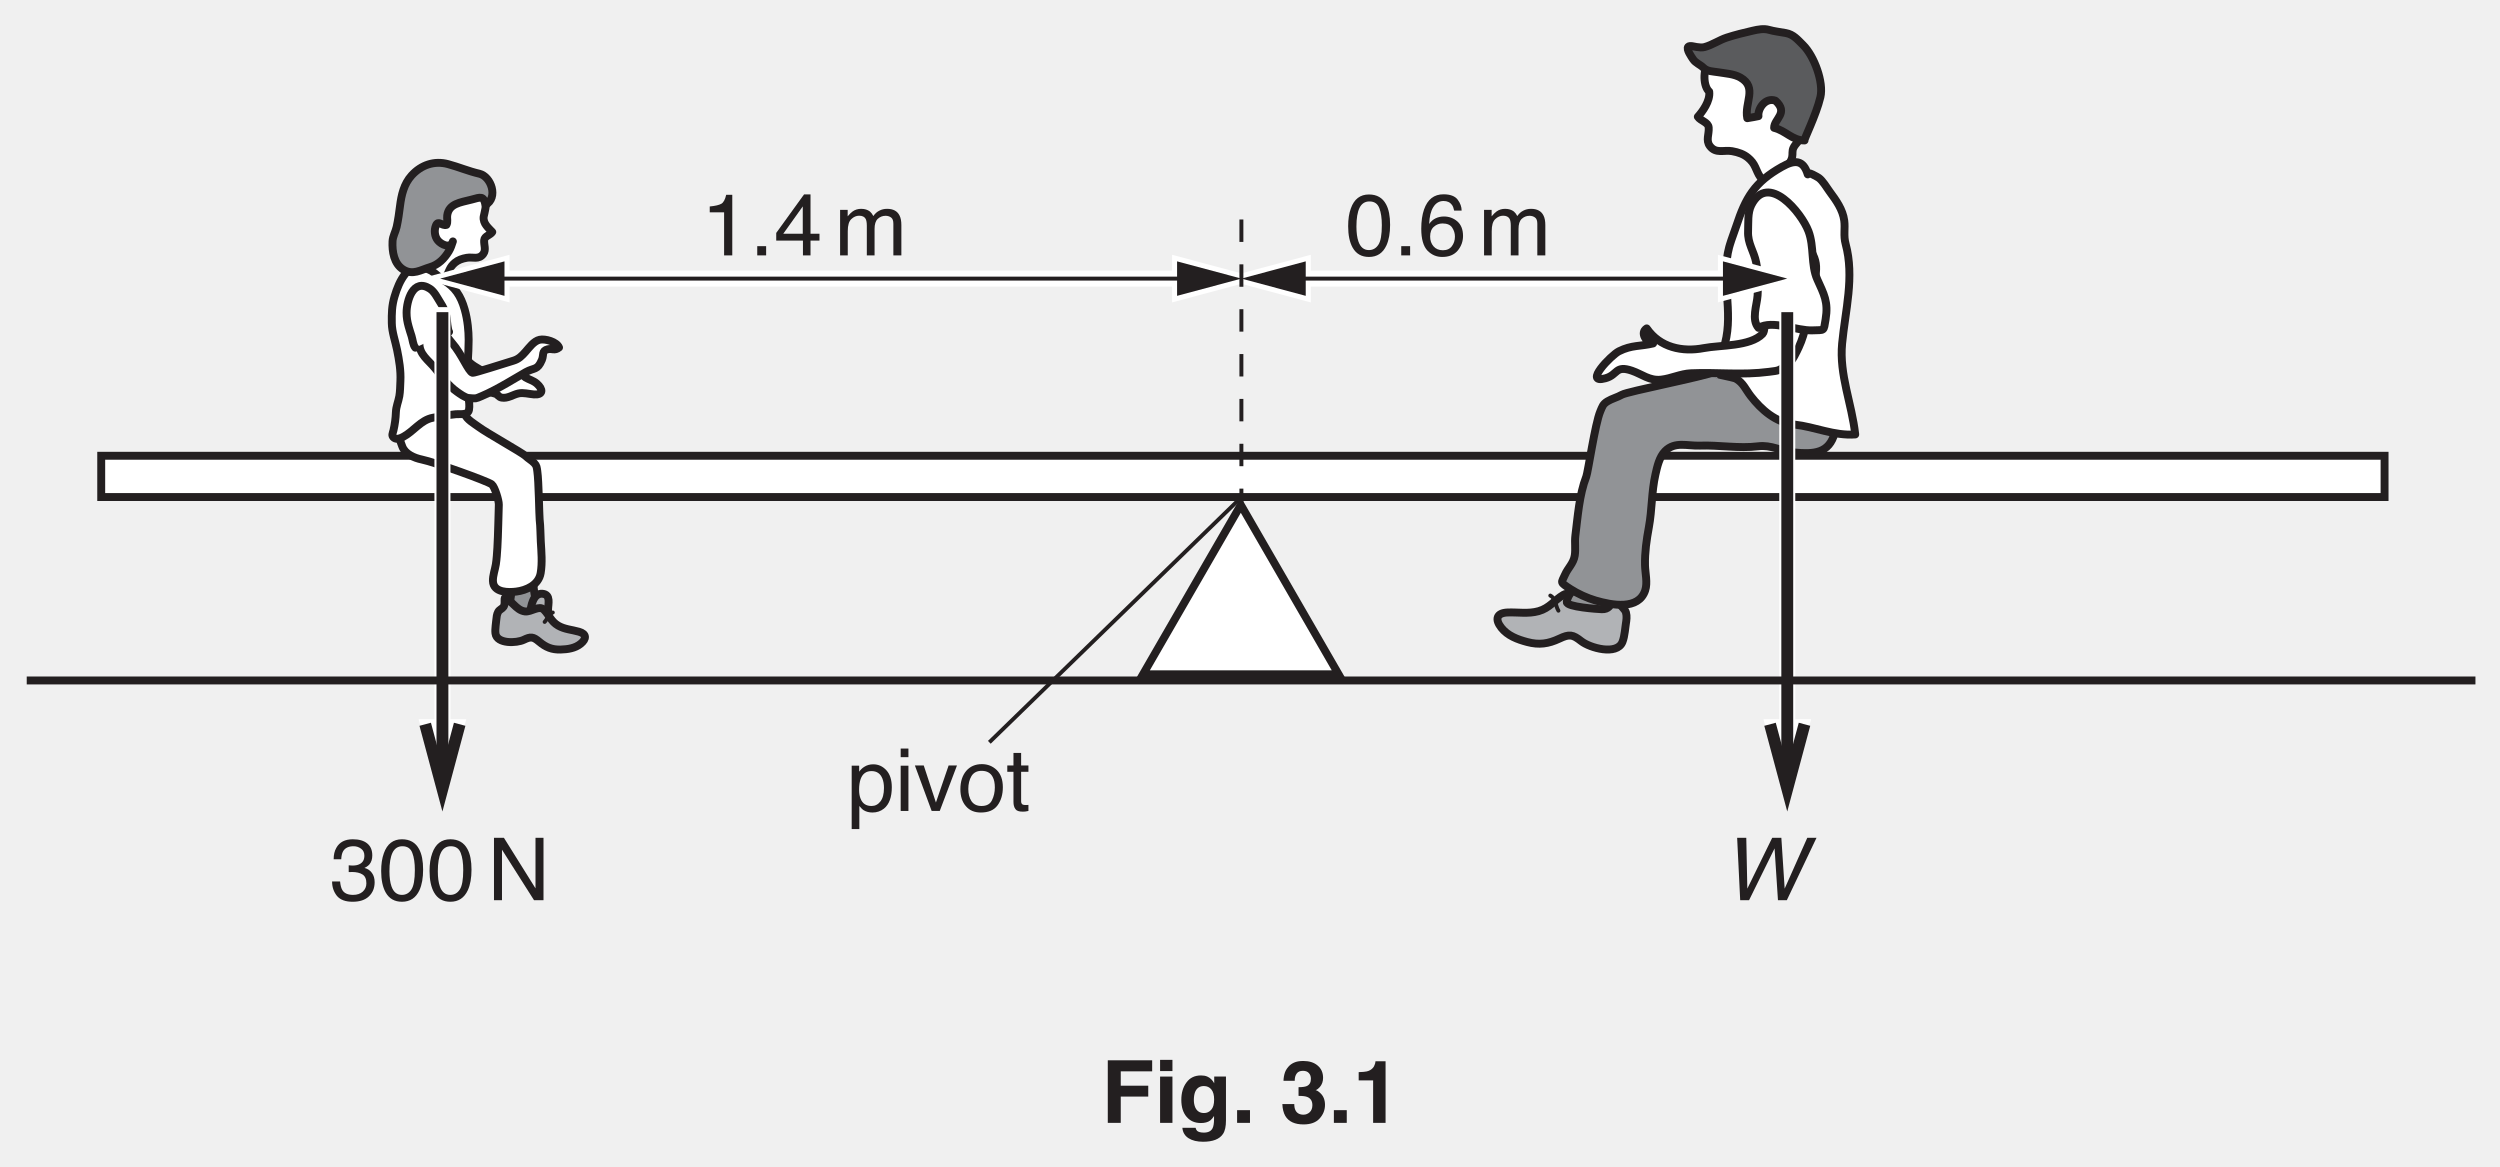
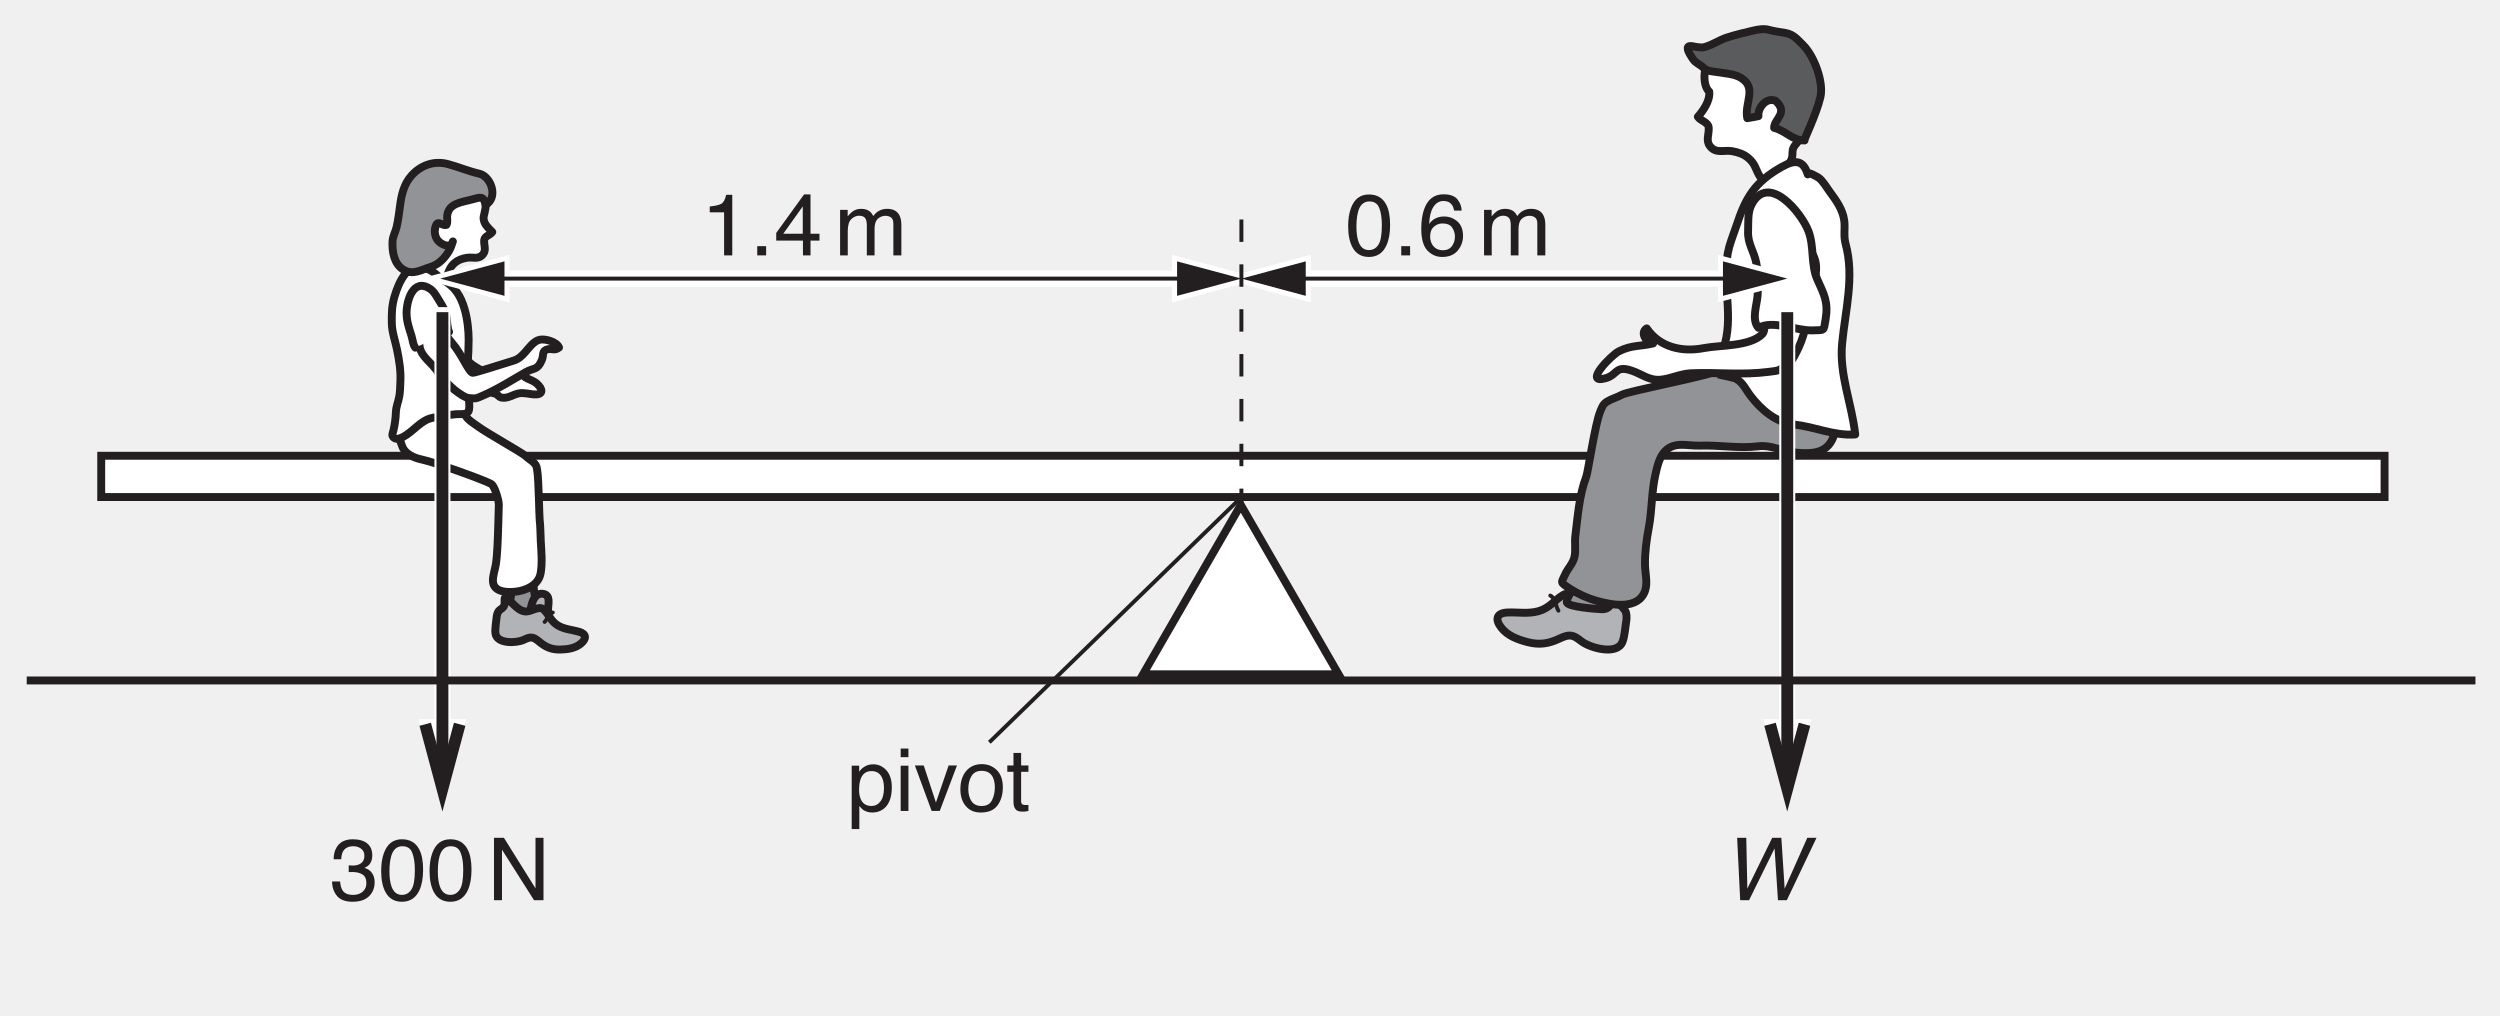
- <svg xmlns="http://www.w3.org/2000/svg" xmlns:xlink="http://www.w3.org/1999/xlink" data-id="0625_2016ON_32_q03_fig3-1" data-width-mm="111.48" data-height-mm="52.03" data-measure="false" data-source="0625/32 ON 2016 p6" version="1.1" width="316" height="147.5" viewBox="0 0 316 147.5">
+ <svg xmlns="http://www.w3.org/2000/svg" xmlns:xlink="http://www.w3.org/1999/xlink" data-id="0625_2016ON_32_q03_fig3-1" data-width-mm="111.48" data-height-mm="45.29" data-measure="false" data-source="0625/32 ON 2016 p6" version="1.1" width="316" height="128.381" viewBox="0 0 316 128.381">
  <defs>
    <clipPath id="clip_1">
-       <path transform="matrix(1,0,0,-1,-139.5,755.89)" d="M139.5 608.39H455.5V755.89H139.5Z" />
+       <path transform="matrix(1,0,0,-1,-139.5,755.89)" d="M139.5 627.509H455.5V755.89H139.5Z" />
    </clipPath>
    <clipPath id="clip_2">
      <path transform="matrix(1,0,0,-1,-139.5,755.89)" d="M0 0H595.276V841.89H0Z" />
    </clipPath>
    <clipPath id="clip_3">
      <path transform="matrix(1,0,0,-1,-139.5,755.89)" d="M0 0H595.276V841.89H0Z" />
    </clipPath>
    <path id="font_4_20" d="M.095 .495V.562C.159 .568 .203 .579 .228 .593 .253 .607 .272 .642 .284 .696H.354V0H.260V.495H.095Z" />
    <path id="font_4_17" d="M.085 .106H.187V0H.085V.106Z" />
    <path id="font_4_23" d="M.330 .249V.563L.106 .249H.330M.332 0V.170H.025V.258L.345 .701H.419V.249H.522V.170H.419V0H.332Z" />
    <path id="font_4_3" d="" />
    <path id="font_4_80" d="M.064 .523H.151V.449C.172 .474 .191 .493 .208 .505 .236 .525 .269 .535 .306 .535 .348 .535 .381 .524 .407 .504 .421 .492 .434 .475 .446 .452 .465 .480 .488 .501 .515 .514 .541 .528 .571 .535 .604 .535 .674 .535 .722 .509 .747 .458 .761 .431 .768 .394 .768 .348V0H.676V.363C.676 .398 .668 .422 .650 .435 .633 .448 .611 .455 .586 .455 .552 .455 .522 .443 .497 .420 .472 .397 .460 .358 .460 .304V0H.371V.341C.371 .377 .366 .403 .358 .419 .345 .443 .320 .456 .283 .456 .250 .456 .220 .443 .193 .417 .165 .391 .152 .345 .152 .277V0H.064V.523Z" />
    <path id="font_4_19" d="M.270 .700C.361 .700 .426 .662 .466 .588 .498 .530 .513 .451 .513 .351 .513 .256 .499 .177 .471 .115 .430 .026 .363-.018 .270-.018 .186-.018 .123 .017 .082 .090 .048 .151 .031 .233 .031 .336 .031 .415 .041 .483 .062 .540 .100 .647 .169 .700 .270 .700M.269 .061C.315 .061 .351 .081 .378 .122 .405 .162 .418 .237 .418 .347 .418 .426 .409 .492 .389 .543 .370 .594 .332 .620 .275 .620 .224 .620 .186 .595 .162 .547 .138 .498 .126 .426 .126 .332 .126 .261 .134 .203 .149 .160 .172 .094 .212 .061 .269 .061Z" />
    <path id="font_4_25" d="M.292 .702C.370 .702 .425 .681 .455 .641 .486 .600 .501 .558 .501 .515H.415C.409 .543 .401 .565 .390 .580 .368 .610 .336 .625 .293 .625 .244 .625 .205 .602 .176 .556 .147 .511 .131 .446 .128 .361 .148 .390 .173 .413 .204 .427 .232 .440 .263 .447 .298 .447 .356 .447 .408 .428 .451 .391 .495 .353 .517 .297 .517 .223 .517 .160 .496 .103 .455 .054 .413 .005 .354-.018 .278-.018 .212-.018 .156 .006 .108 .055 .061 .105 .037 .189 .037 .306 .037 .393 .048 .467 .069 .528 .110 .644 .184 .702 .292 .702M.286 .059C.332 .059 .366 .075 .389 .106 .412 .137 .424 .173 .424 .216 .424 .252 .414 .286 .393 .318 .373 .350 .335 .367 .281 .367 .243 .367 .210 .354 .182 .329 .153 .304 .139 .266 .139 .216 .139 .172 .152 .134 .178 .104 .204 .074 .240 .059 .286 .059Z" />
    <clipPath id="clip_5">
      <path transform="matrix(1,0,0,-1,-139.5,755.89)" d="M139.878 639.96H455.397V753.81H139.878Z" />
    </clipPath>
    <clipPath id="clip_6">
      <path transform="matrix(1,0,0,-1,-139.5,755.89)" d="M139.878 639.96H455.397V753.81H139.878Z" />
    </clipPath>
    <path id="font_4_22" d="M.259-.018C.177-.018 .117 .004 .079 .049 .042 .095 .023 .150 .023 .215H.115C.119 .170 .128 .137 .141 .116 .163 .079 .205 .061 .264 .061 .310 .061 .347 .073 .375 .098 .403 .123 .417 .155 .417 .194 .417 .242 .403 .276 .373 .295 .344 .314 .303 .324 .250 .324 .245 .324 .239 .324 .233 .323 .227 .323 .221 .323 .214 .323V.401C.223 .400 .231 .399 .237 .399 .243 .398 .250 .398 .257 .398 .290 .398 .317 .403 .338 .414 .375 .432 .394 .464 .394 .511 .394 .546 .382 .573 .357 .591 .332 .610 .303 .620 .270 .620 .212 .620 .171 .600 .149 .561 .137 .540 .130 .510 .128 .470H.041C.041 .522 .051 .566 .072 .602 .108 .667 .171 .700 .261 .700 .333 .700 .388 .684 .427 .652 .466 .620 .485 .575 .485 .514 .485 .472 .474 .437 .451 .410 .436 .394 .418 .381 .395 .371 .432 .361 .461 .342 .481 .313 .502 .284 .512 .249 .512 .207 .512 .140 .490 .086 .446 .044 .402 .002 .340-.018 .259-.018Z" />
    <path id="font_4_49" d="M.076 .717H.190L.553 .136V.717H.645V0H.536L.168 .580V0H.076V.717M.354 .717V.717Z" />
    <path id="font_7_58" d="M.275 .717 .287 .133 .573 .717H.678L.716 .133 .976 .717H1.082L.741 0H.639L.600 .595 .307 0H.205L.170 .717H.275Z" />
    <path id="font_4_83" d="M.285 .057C.326 .057 .360 .074 .387 .109 .414 .143 .428 .195 .428 .264 .428 .306 .422 .342 .410 .372 .387 .430 .345 .458 .285 .458 .224 .458 .182 .428 .160 .367 .148 .334 .142 .292 .142 .242 .142 .202 .148 .167 .160 .139 .182 .084 .224 .057 .285 .057M.057 .520H.143V.451C.160 .475 .179 .493 .200 .506 .230 .526 .265 .536 .305 .536 .364 .536 .414 .513 .456 .467 .497 .422 .518 .357 .518 .272 .518 .158 .488 .076 .428 .027 .390-.003 .347-.018 .296-.018 .257-.018 .224-.009 .197 .007 .182 .016 .164 .033 .145 .057V-.208H.057V.520Z" />
    <path id="font_4_76" d="M.064 .520H.153V0H.064V.520M.064 .717H.153V.618H.064V.717Z" />
    <path id="font_4_89" d="M.107 .523 .247 .097 .393 .523H.489L.291 0H.198L.005 .523H.107Z" />
    <path id="font_4_82" d="M.271 .057C.330 .057 .370 .079 .391 .123 .413 .167 .424 .216 .424 .270 .424 .319 .416 .359 .400 .389 .376 .437 .333 .461 .272 .461 .219 .461 .180 .441 .155 .400 .131 .359 .119 .310 .119 .252 .119 .196 .131 .150 .155 .113 .180 .076 .218 .057 .271 .057M.275 .538C.342 .538 .399 .515 .446 .470 .492 .425 .516 .359 .516 .272 .516 .188 .495 .118 .454 .063 .413 .008 .349-.018 .263-.018 .191-.018 .134 .005 .092 .054 .049 .103 .028 .168 .028 .250 .028 .338 .051 .407 .095 .460 .140 .512 .200 .538 .275 .538M.272 .536V.536Z" />
    <path id="font_4_87" d="M.082 .667H.170V.523H.254V.450H.170V.110C.170 .092 .177 .079 .189 .073 .196 .070 .207 .068 .223 .068 .227 .068 .232 .068 .237 .068 .242 .068 .247 .069 .254 .070V0C.244-.003 .233-.005 .222-.006 .211-.008 .200-.008 .187-.008 .146-.008 .118 .001 .104 .022 .089 .043 .082 .070 .082 .104V.450H.011V.523H.082V.667Z" />
-     <path id="font_8_41" d="M.076 .719H.586V.592H.225V.427H.541V.302H.225V0H.076V.719Z" />
-     <path id="font_8_76" d="M.208 .595H.066V.724H.208V.595M.066 .532H.208V0H.066V.532Z" />
-     <path id="font_8_74" d="M.293 .113C.326 .113 .353 .125 .375 .150 .398 .175 .409 .214 .409 .268 .409 .319 .399 .357 .377 .384 .356 .410 .327 .423 .291 .423 .243 .423 .209 .400 .190 .354 .181 .330 .176 .299 .176 .263 .176 .232 .181 .205 .191 .180 .210 .135 .244 .113 .293 .113M.258 .545C.285 .545 .308 .541 .328 .533 .362 .519 .389 .493 .410 .455V.532H.545V.027C.545-.041 .534-.093 .511-.127 .471-.187 .395-.217 .282-.217 .214-.217 .159-.204 .116-.177 .073-.150 .049-.110 .044-.057H.196C.200-.074 .206-.085 .215-.093 .230-.105 .255-.112 .291-.112 .341-.112 .374-.095 .391-.062 .402-.040 .408-.004 .408 .045V.079C.394 .057 .380 .040 .365 .028 .337 .007 .301-.002 .257-.002 .188-.002 .134 .021 .093 .069 .052 .117 .032 .182 .032 .264 .032 .344 .051 .410 .091 .464 .130 .518 .186 .545 .258 .545M.303 .545V.545Z" />
-     <path id="font_8_17" d="M.062 .146H.210V0H.062V.146Z" />
-     <path id="font_8_3" d="" />
-     <path id="font_8_22" d="M.163 .216C.163 .188 .167 .164 .176 .146 .193 .111 .224 .094 .269 .094 .296 .094 .320 .104 .340 .122 .360 .141 .371 .168 .371 .203 .371 .250 .352 .281 .314 .297 .292 .306 .259 .310 .212 .310V.410C.258 .410 .289 .415 .307 .423 .338 .437 .354 .464 .354 .506 .354 .534 .346 .556 .330 .573 .314 .590 .292 .598 .263 .598 .230 .598 .206 .588 .191 .567 .175 .546 .168 .518 .168 .483H.039C.040 .518 .046 .552 .057 .583 .068 .611 .086 .637 .110 .660 .129 .677 .150 .689 .175 .698 .200 .707 .231 .711 .268 .711 .335 .711 .390 .694 .431 .659 .473 .624 .494 .577 .494 .517 .494 .476 .481 .440 .457 .412 .441 .394 .425 .382 .408 .375 .420 .375 .439 .364 .462 .342 .498 .309 .516 .264 .516 .207 .516 .147 .495 .095 .453 .049 .412 .004 .350-.018 .269-.018 .169-.018 .099 .014 .060 .079 .040 .114 .028 .160 .026 .216H.163Z" />
-     <path id="font_8_20" d="M.069 .488V.583C.113 .584 .144 .587 .161 .591 .189 .597 .212 .610 .229 .628 .242 .641 .251 .658 .257 .679 .260 .692 .262 .701 .262 .708H.378V0H.235V.488H.069Z" />
  </defs>
  <g clip-path="url(#clip_1)">
    <g clip-path="url(#clip_2)">
      <g clip-path="url(#clip_3)" />
      <path transform="matrix(1,0,0,-1,144.475,85.230)" d="M0 0 12.362 21.412 24.724 0Z" fill="#ffffff" />
      <path transform="matrix(1,0,0,-1,144.475,85.230)" stroke-width="1" stroke-linecap="butt" stroke-miterlimit="4" stroke-linejoin="miter" fill="none" stroke="#231f20" d="M0 0 12.362 21.412 24.724 0H0Z" />
      <path transform="matrix(1,0,0,-1,-139.5,755.89)" d="M440.909 698.28H152.294V693.064H440.909Z" fill="#ffffff" />
      <path transform="matrix(1,0,0,-1,301.409,57.609)" stroke-width="1" stroke-linecap="butt" stroke-miterlimit="4" stroke-linejoin="miter" fill="none" stroke="#231f20" d="M0 0H-288.615V-5.216H0Z" />
      <use data-text="1" xlink:href="#font_4_20" transform="matrix(11,0,0,-11,88.666,32.281)" fill="#231f20" />
      <use data-text="." xlink:href="#font_4_17" transform="matrix(11,0,0,-11,94.782,32.281)" fill="#231f20" />
      <use data-text="4" xlink:href="#font_4_23" transform="matrix(11,0,0,-11,97.840,32.281)" fill="#231f20" />
      <use data-text="m" xlink:href="#font_4_80" transform="matrix(11,0,0,-11,105.485,32.281)" fill="#231f20" />
      <use data-text="0" xlink:href="#font_4_19" transform="matrix(11,0,0,-11,170.066,32.281)" fill="#231f20" />
      <use data-text="." xlink:href="#font_4_17" transform="matrix(11,0,0,-11,176.182,32.281)" fill="#231f20" />
      <use data-text="6" xlink:href="#font_4_25" transform="matrix(11,0,0,-11,179.240,32.281)" fill="#231f20" />
      <use data-text="m" xlink:href="#font_4_80" transform="matrix(11,0,0,-11,186.881,32.281)" fill="#231f20" />
      <g clip-path="url(#clip_5)">
        <path transform="matrix(1,0,0,-1,67.855,48.488)" d="M0 0C-.442 .387-.958 .489-1.435 .781-1.899 1.064-1.614 1.423-1.866 1.926-2.093 2.377-2.111 2.224-2.362 1.891-2.779 1.338-3.419 .562-4.187 .604-5.031 .652-8.155 2.057-8.716 2.922-9.423 4.01-9.538 5.254-9.244 6.449H-12.751C-12.882 4.836-12.875 3.081-12.313 1.568-11.702-.076-5.678-1.056-5.159-1.311-4.866-1.455-4.81-1.703-4.451-1.769-3.683-1.912-3.038-1.402-2.329-1.244-1.695-1.102-.993-1.324-.354-1.369 .828-1.451 .815-.715 0 0" fill="#ffffff" />
        <path transform="matrix(1,0,0,-1,67.855,48.488)" stroke-width="1" stroke-linecap="round" stroke-linejoin="round" fill="none" stroke="#231f20" d="M0 0C-.442 .387-.958 .489-1.435 .781-1.899 1.064-1.614 1.423-1.866 1.926-2.093 2.377-2.111 2.224-2.362 1.891-2.779 1.338-3.419 .562-4.187 .604-5.031 .652-8.155 2.057-8.716 2.922-9.423 4.01-9.538 5.254-9.244 6.449H-12.751C-12.882 4.836-12.875 3.081-12.313 1.568-11.702-.076-5.678-1.056-5.159-1.311-4.866-1.455-4.81-1.703-4.451-1.769-3.683-1.912-3.038-1.402-2.329-1.244-1.695-1.102-.993-1.324-.354-1.369 .828-1.451 .815-.715 0 0Z" />
        <path transform="matrix(1,0,0,-1,57.491,33.215)" d="M0 0C-.136-.114-.266-.247-.391-.403-.832-.962-.895-1.799-1.544-2.193-2.078-2.518-2.318-2.116-2.605-1.746-3.081-1.134-3.956-.718-4.11 .099-4.17 .415-4.079 .665-4.219 .978-4.39 1.358-4.764 1.663-4.973 2.027-5.383 2.741-5.212 3.816-5.08 4.587-4.794 6.253-3.686 8.178-2.581 9.433-1.362 10.815 .184 12.015 2.064 11.236 2.696 10.975 3.346 10.729 3.58 10.037 3.83 9.298 3.317 9.99 3.703 9.332 4.349 8.229 3.683 6.115 3.646 5.83 3.525 4.931 4.324 4.351 4.732 3.886 4.493 3.501 3.749 3.38 3.709 2.863 3.66 2.234 3.987 1.65 3.592 1.113 3.025 .348 2.271 .764 1.509 .63 .91 .524 .423 .354 0 0" fill="#ffffff" />
        <path transform="matrix(1,0,0,-1,57.491,33.215)" stroke-width="1" stroke-linecap="round" stroke-linejoin="round" fill="none" stroke="#231f20" d="M0 0C-.136-.114-.266-.247-.391-.403-.832-.962-.895-1.799-1.544-2.193-2.078-2.518-2.318-2.116-2.605-1.746-3.081-1.134-3.956-.718-4.11 .099-4.17 .415-4.079 .665-4.219 .978-4.39 1.358-4.764 1.663-4.973 2.027-5.383 2.741-5.212 3.816-5.08 4.587-4.794 6.253-3.686 8.178-2.581 9.433-1.362 10.815 .184 12.015 2.064 11.236 2.696 10.975 3.346 10.729 3.58 10.037 3.83 9.298 3.317 9.99 3.703 9.332 4.349 8.229 3.683 6.115 3.646 5.83 3.525 4.931 4.324 4.351 4.732 3.886 4.493 3.501 3.749 3.38 3.709 2.863 3.66 2.234 3.987 1.65 3.592 1.113 3.025 .348 2.271 .764 1.509 .63 .91 .524 .423 .354 0 0Z" />
        <path transform="matrix(1,0,0,-1,67.655,75.523)" d="M0 0C.168-.744 .766-1.324 .655-2.125 .591-2.589-2.201-2.102-2.539-2.028-3.672-1.785-3.065-.342-3.043 .525-3.022 1.324-3.3 2.061-3.269 2.85-3.234 3.751-3.521 4.624-3.522 5.521-3.523 6.098-3.7 6.545-3.005 6.582-2.156 6.626-.743 6.683-.062 6.029 .611 5.381 .024 4.256-.121 3.523-.336 2.438-.242 1.073 0 0" fill="#919396" />
        <path transform="matrix(1,0,0,-1,67.655,75.523)" stroke-width="1" stroke-linecap="round" stroke-linejoin="round" fill="none" stroke="#231f20" d="M0 0C.168-.744 .766-1.324 .655-2.125 .591-2.589-2.201-2.102-2.539-2.028-3.672-1.785-3.065-.342-3.043 .525-3.022 1.324-3.3 2.061-3.269 2.85-3.234 3.751-3.521 4.624-3.522 5.521-3.523 6.098-3.7 6.545-3.005 6.582-2.156 6.626-.743 6.683-.062 6.029 .611 5.381 .024 4.256-.121 3.523-.336 2.438-.242 1.073 0 0Z" />
        <path transform="matrix(1,0,0,-1,62.870,69.197)" d="M0 0C-.047-.71-.084-1.425-.195-2.137-.299-2.801-.584-3.541-.564-4.235-.52-5.785 1.517-5.685 2.382-5.58 3.627-5.428 5.21-4.765 5.471-3.236 5.691-1.941 5.561-.55 5.486 .734 5.435 1.668 5.45 2.592 5.343 3.505 5.289 3.945 5.229 8.429 5.047 9.624 4.978 10.084 4.988 10.322 4.649 10.672 4.319 11.013 3.896 11.231 3.562 11.561 3.133 11.98-1.377 14.49-2.358 15.228-2.85 15.596-3.936 16.21-4.111 16.854-4.218 17.243-4.048 17.702-4.234 18.061-5.029 18.416-6.326 18.073-7.174 18.074-8.166 18.074-9.153 18.225-10.143 18.256-10.46 18.266-10.829 18.217-11.139 18.261-11.258 18.277-12.202 18.699-12.216 18.667-12.613 17.772-12.673 16.547-12.727 15.571-12.778 14.611-12.344 13.672-12.03 12.787-11.684 11.805-10.491 11.305-9.555 11.113-7.913 10.775-1.269 8.396-.716 7.976-.344 7.692 .199 5.93 .181 5.409 .161 4.891 .085 1.303 0 0" fill="#ffffff" />
        <path transform="matrix(1,0,0,-1,62.870,69.197)" stroke-width="1" stroke-linecap="round" stroke-linejoin="round" fill="none" stroke="#231f20" d="M0 0C-.047-.71-.084-1.425-.195-2.137-.299-2.801-.584-3.541-.564-4.235-.52-5.785 1.517-5.685 2.382-5.58 3.627-5.428 5.21-4.765 5.471-3.236 5.691-1.941 5.561-.55 5.486 .734 5.435 1.668 5.45 2.592 5.343 3.505 5.289 3.945 5.229 8.429 5.047 9.624 4.978 10.084 4.988 10.322 4.649 10.672 4.319 11.013 3.896 11.231 3.562 11.561 3.133 11.98-1.377 14.49-2.358 15.228-2.85 15.596-3.936 16.21-4.111 16.854-4.218 17.243-4.048 17.702-4.234 18.061-5.029 18.416-6.326 18.073-7.174 18.074-8.166 18.074-9.153 18.225-10.143 18.256-10.46 18.266-10.829 18.217-11.139 18.261-11.258 18.277-12.202 18.699-12.216 18.667-12.613 17.772-12.673 16.547-12.727 15.571-12.778 14.611-12.344 13.672-12.03 12.787-11.684 11.805-10.491 11.305-9.555 11.113-7.913 10.775-1.269 8.396-.716 7.976-.344 7.692 .199 5.93 .181 5.409 .161 4.891 .085 1.303 0 0Z" />
        <path transform="matrix(1,0,0,-1,67.672,78.317)" d="M0 0C-.41 .042-.703 .245-.655 .805-.583 1.654-.292 3.376 .899 3.266 1.998 3.165 1.604 1.964 1.604 1.251 1.604 .915 1.73 .503 1.669 .193 1.229 .146 .521-.054 0 0" fill="#b1b3b6" />
        <path transform="matrix(1,0,0,-1,67.672,78.317)" stroke-width="1" stroke-linecap="round" stroke-linejoin="round" fill="none" stroke="#231f20" d="M0 0C-.41 .042-.703 .245-.655 .805-.583 1.654-.292 3.376 .899 3.266 1.998 3.165 1.604 1.964 1.604 1.251 1.604 .915 1.73 .503 1.669 .193 1.229 .146 .521-.054 0 0Z" />
        <path transform="matrix(1,0,0,-1,62.648,79.083)" d="M0 0C-.036-.34-.06-.685-.021-.985 .15-2.335 2.659-2.221 3.555-1.789 4.443-1.361 4.733-1.38 5.514-2.035 6.347-2.733 7.112-3.05 8.207-3.02 9.105-2.994 10.042-2.869 10.759-2.278 11.503-1.666 11.502-1.048 10.548-.771 9.647-.512 8.732-.476 7.901 .006 7.013 .52 6.772 1.336 6.104 2.011 5.494 2.625 4.502 1.703 3.714 1.797 3.137 1.865 2.697 2.251 2.299 2.642 2.264 2.676 1.166 3.751 1.139 3.449 1.106 3.076 1.201 2.689 1.002 2.385 .843 2.14 .487 2.039 .323 1.746 .147 1.434 .112 1.058 .08 .706 .06 .486 .026 .244 0 0" fill="#b1b3b6" />
        <path transform="matrix(1,0,0,-1,62.648,79.083)" stroke-width="1" stroke-linecap="round" stroke-linejoin="round" fill="none" stroke="#231f20" d="M0 0C-.036-.34-.06-.685-.021-.985 .15-2.335 2.659-2.221 3.555-1.789 4.443-1.361 4.733-1.38 5.514-2.035 6.347-2.733 7.112-3.05 8.207-3.02 9.105-2.994 10.042-2.869 10.759-2.278 11.503-1.666 11.502-1.048 10.548-.771 9.647-.512 8.732-.476 7.901 .006 7.013 .52 6.772 1.336 6.104 2.011 5.494 2.625 4.502 1.703 3.714 1.797 3.137 1.865 2.697 2.251 2.299 2.642 2.264 2.676 1.166 3.751 1.139 3.449 1.106 3.076 1.201 2.689 1.002 2.385 .843 2.14 .487 2.039 .323 1.746 .147 1.434 .112 1.058 .08 .706 .06 .486 .026 .244 0 0Z" />
        <path transform="matrix(1,0,0,-1,68.843,78.610)" stroke-width=".5" stroke-linecap="round" stroke-linejoin="round" fill="none" stroke="#231f20" d="M0 0C.4 .408 .431 1.015 1.029 1.187" />
        <path transform="matrix(1,0,0,-1,59.132,41.162)" d="M0 0C-.081 .703-.213 1.399-.398 2.05-.891 3.774-1.597 4.85-3.094 5.769-3.644 6.107-4.064 6.608-4.618 6.932-5.152 7.244-5.705 7.312-6.236 7.587-7.066 8.014-7.459 7.112-7.91 6.54-8.559 5.722-8.962 4.7-9.265 3.673-9.607 2.516-9.628 1.563-9.609 .328-9.591-.826-9.172-1.923-8.938-3.081-8.685-4.332-8.453-5.688-8.521-7.006-8.553-7.619-8.551-8.304-8.655-8.904-8.783-9.629-9.063-10.203-9.092-10.95-9.119-11.712-9.222-12.483-9.397-13.231-9.489-13.625-9.7-13.913-9.311-14.19-8.979-14.427-8.51-14.236-8.197-14.072-6.837-13.358-5.954-11.928-4.419-11.642-3.438-11.459-2.488-11.295-1.496-11.193-.982-11.141 .02-11.357 .148-10.646 .319-9.691-.111-8.366-.11-7.382-.106-5.46 .107-3.634 .105-1.799 .104-1.213 .07-.604 0 0" fill="#ffffff" />
        <path transform="matrix(1,0,0,-1,59.132,41.162)" stroke-width="1" stroke-linecap="round" stroke-linejoin="round" fill="none" stroke="#231f20" d="M0 0C-.081 .703-.213 1.399-.398 2.05-.891 3.774-1.597 4.85-3.094 5.769-3.644 6.107-4.064 6.608-4.618 6.932-5.152 7.244-5.705 7.312-6.236 7.587-7.066 8.014-7.459 7.112-7.91 6.54-8.559 5.722-8.962 4.7-9.265 3.673-9.607 2.516-9.628 1.563-9.609 .328-9.591-.826-9.172-1.923-8.938-3.081-8.685-4.332-8.453-5.688-8.521-7.006-8.553-7.619-8.551-8.304-8.655-8.904-8.783-9.629-9.063-10.203-9.092-10.95-9.119-11.712-9.222-12.483-9.397-13.231-9.489-13.625-9.7-13.913-9.311-14.19-8.979-14.427-8.51-14.236-8.197-14.072-6.837-13.358-5.954-11.928-4.419-11.642-3.438-11.459-2.488-11.295-1.496-11.193-.982-11.141 .02-11.357 .148-10.646 .319-9.691-.111-8.366-.11-7.382-.106-5.46 .107-3.634 .105-1.799 .104-1.213 .07-.604 0 0Z" />
        <path transform="matrix(1,0,0,-1,57.244,30.515)" d="M0 0C-.319-.986-1.477-.382-1.894 .115-2.313 .614-2.399 1.422-2.135 2.033-1.841 2.711-1.386 1.929-.817 2.089-.608 2.452-.771 2.88-.718 3.271-.52 4.785 .97 4.926 2.282 5.267 2.315 5.274 2.349 5.283 2.382 5.292 3.511 5.6 3.9 5.79 4.116 4.611 5.781 5.504 4.837 8.213 3.343 8.559 1.978 8.872 .701 9.42-.621 9.773-2.334 10.234-3.998 9.674-5.206 8.349-6.204 7.254-6.509 5.834-6.679 4.498-6.791 3.607-6.912 2.715-7.106 1.838-7.249 1.196-7.598 .664-7.628 .007-7.687-1.273-7.455-2.823-6.274-3.557-5.057-4.312-4.051-3.592-2.891-3.252-1.831-2.94-1.093-2.191-.519-1.257-.278-.868-.135-.418 0 0" fill="#919396" />
        <path transform="matrix(1,0,0,-1,57.244,30.515)" stroke-width="1" stroke-linecap="round" stroke-linejoin="round" fill="none" stroke="#231f20" d="M0 0C-.319-.986-1.477-.382-1.894 .115-2.313 .614-2.399 1.422-2.135 2.033-1.841 2.711-1.386 1.929-.817 2.089-.608 2.452-.771 2.88-.718 3.271-.52 4.785 .97 4.926 2.282 5.267 2.315 5.274 2.349 5.283 2.382 5.292 3.511 5.6 3.9 5.79 4.116 4.611 5.781 5.504 4.837 8.213 3.343 8.559 1.978 8.872 .701 9.42-.621 9.773-2.334 10.234-3.998 9.674-5.206 8.349-6.204 7.254-6.509 5.834-6.679 4.498-6.791 3.607-6.912 2.715-7.106 1.838-7.249 1.196-7.598 .664-7.628 .007-7.687-1.273-7.455-2.823-6.274-3.557-5.057-4.312-4.051-3.592-2.891-3.252-1.831-2.94-1.093-2.191-.519-1.257-.278-.868-.135-.418 0 0Z" />
        <path transform="matrix(1,0,0,-1,59.231,50.308)" d="M0 0C-.443 .039-1.102 .531-1.444 .771-2.537 1.539-3.37 2.658-4.189 3.695-5.065 4.803-6.285 5.483-6.219 7.027-6.186 7.816-5.503 8.156-4.812 8.501-3.311 9.251-3.015 8-2.094 6.957-.852 5.551-.031 3.338 .498 3.184 .686 3.129 4.398 4.338 5.68 4.723 6.346 4.924 6.74 5.333 7.192 5.843 7.658 6.368 8.243 7.202 8.981 7.364 9.684 7.52 11.156 7.104 11.431 6.381 10.883 5.93 10.539 6.29 10.002 6.161 9.208 5.97 9.529 5.452 9.269 4.825 8.701 3.463 8.298 3.872 7.234 3.277 6.197 2.697 3.659 1.082 1.633 .23 .833-.105 .983-.086 0 0" fill="#ffffff" />
        <path transform="matrix(1,0,0,-1,59.231,50.308)" stroke-width="1" stroke-linecap="round" stroke-linejoin="round" fill="none" stroke="#231f20" d="M0 0C-.443 .039-1.102 .531-1.444 .771-2.537 1.539-3.37 2.658-4.189 3.695-5.065 4.803-6.285 5.483-6.219 7.027-6.186 7.816-5.503 8.156-4.812 8.501-3.311 9.251-3.015 8-2.094 6.957-.852 5.551-.031 3.338 .498 3.184 .686 3.129 4.398 4.338 5.68 4.723 6.346 4.924 6.74 5.333 7.192 5.843 7.658 6.368 8.243 7.202 8.981 7.364 9.684 7.52 11.156 7.104 11.431 6.381 10.883 5.93 10.539 6.29 10.002 6.161 9.208 5.97 9.529 5.452 9.269 4.825 8.701 3.463 8.298 3.872 7.234 3.277 6.197 2.697 3.659 1.082 1.633 .23 .833-.105 .983-.086 0 0Z" />
        <path transform="matrix(1,0,0,-1,52.498,43.947)" d="M0 0C-.294 .324-.335 1.031-.478 1.471-.607 1.871-.743 2.286-.854 2.698-1.015 3.287-1.108 3.79-1.108 4.413-1.109 5.936-.267 8.834 1.841 7.455 2.425 7.073 2.771 6.32 3.138 5.746 3.534 5.129 3.878 4.477 3.962 3.738 4.005 3.368 4.079 2.272 4.265 2.002" fill="#ffffff" />
        <path transform="matrix(1,0,0,-1,52.498,43.947)" stroke-width="1" stroke-linecap="round" stroke-linejoin="round" fill="none" stroke="#231f20" d="M0 0C-.294 .324-.335 1.031-.478 1.471-.607 1.871-.743 2.286-.854 2.698-1.015 3.287-1.108 3.79-1.108 4.413-1.109 5.936-.267 8.834 1.841 7.455 2.425 7.073 2.771 6.32 3.138 5.746 3.534 5.129 3.878 4.477 3.962 3.738 4.005 3.368 4.079 2.272 4.265 2.002" />
        <path transform="matrix(1,0,0,-1,205.378,79.839)" d="M0 0C-.065-.461-.15-.923-.303-1.309-.995-3.033-4.414-2.064-5.504-1.207-6.588-.352-6.994-.281-8.288-.893-9.67-1.541-10.832-1.711-12.331-1.314-13.564-.989-14.815-.519-15.611 .496-16.437 1.547-16.231 2.366-14.821 2.42-13.49 2.471-12.216 2.221-10.905 2.587-9.508 2.978-8.904 3.98-7.757 4.655-6.705 5.271-5.643 3.725-4.523 3.59-3.704 3.493-2.966 3.859-2.284 4.247-2.225 4.282-.343 5.348-.408 4.939-.492 4.435-.751 3.952-.578 3.483-.442 3.105 .014 2.857 .144 2.417 .279 1.943 .202 1.435 .126 .959 .082 .662 .046 .333 0 0" fill="#b1b3b6" />
        <path transform="matrix(1,0,0,-1,205.378,79.839)" stroke-width="1" stroke-linecap="round" stroke-linejoin="round" fill="none" stroke="#231f20" d="M0 0C-.065-.461-.15-.923-.303-1.309-.995-3.033-4.414-2.064-5.504-1.207-6.588-.352-6.994-.281-8.288-.893-9.67-1.541-10.832-1.711-12.331-1.314-13.564-.989-14.815-.519-15.611 .496-16.437 1.547-16.231 2.366-14.821 2.42-13.49 2.471-12.216 2.221-10.905 2.587-9.508 2.978-8.904 3.98-7.757 4.655-6.705 5.271-5.643 3.725-4.523 3.59-3.704 3.493-2.966 3.859-2.284 4.247-2.225 4.282-.343 5.348-.408 4.939-.492 4.435-.751 3.952-.578 3.483-.442 3.105 .014 2.857 .144 2.417 .279 1.943 .202 1.435 .126 .959 .082 .662 .046 .333 0 0Z" />
        <path transform="matrix(1,0,0,-1,196.984,77.191)" stroke-width=".5" stroke-linecap="round" stroke-linejoin="round" fill="none" stroke="#231f20" d="M0 0C-.415 .671-.256 1.484-1.025 1.91" />
        <path transform="matrix(1,0,0,-1,220.966,19.955)" d="M0 0C.186-.152 .357-.329 .524-.537 1.113-1.28 1.189-2.389 2.061-2.915 2.774-3.349 3.108-2.82 3.504-2.332 4.154-1.526 5.341-.981 5.563 .099 5.65 .517 5.531 .849 5.723 1.263 5.959 1.767 6.472 2.167 6.76 2.649 7.328 3.595 7.115 5.024 6.949 6.052 6.586 8.271 5.109 10.849 3.63 12.533 1.992 14.394-.098 16.015-2.663 14.986-3.523 14.641-4.409 14.316-4.737 13.394-5.083 12.407-4.38 13.329-4.91 12.45-5.799 10.983-5.645 9.018-4.922 8.377-4.768 7.177-5.804 5.812-6.361 5.196-6.039 4.684-5.033 4.517-4.988 3.83-4.924 2.993-5.375 2.22-4.844 1.505-4.086 .483-3.061 1.03-2.031 .847-1.227 .702-.562 .474 0 0" fill="#ffffff" />
        <path transform="matrix(1,0,0,-1,220.966,19.955)" stroke-width="1" stroke-linecap="round" stroke-linejoin="round" fill="none" stroke="#231f20" d="M0 0C.186-.152 .357-.329 .524-.537 1.113-1.28 1.189-2.389 2.061-2.915 2.774-3.349 3.108-2.82 3.504-2.332 4.154-1.526 5.341-.981 5.563 .099 5.65 .517 5.531 .849 5.723 1.263 5.959 1.767 6.472 2.167 6.76 2.649 7.328 3.595 7.115 5.024 6.949 6.052 6.586 8.271 5.109 10.849 3.63 12.533 1.992 14.394-.098 16.015-2.663 14.986-3.523 14.641-4.409 14.316-4.737 13.394-5.083 12.407-4.38 13.329-4.91 12.45-5.799 10.983-5.645 9.018-4.922 8.377-4.768 7.177-5.804 5.812-6.361 5.196-6.039 4.684-5.033 4.517-4.988 3.83-4.924 2.993-5.375 2.22-4.844 1.505-4.086 .483-3.061 1.03-2.031 .847-1.227 .702-.562 .474 0 0Z" />
        <path transform="matrix(1,0,0,-1,199.659,73.485)" d="M0 0C-.482-.935-1.505-1.509-1.618-2.606-1.683-3.241 2.336-3.509 2.829-3.522 4.475-3.569 4.122-1.458 4.386-.3 4.626 .768 5.258 1.655 5.48 2.716 5.739 3.926 6.43 4.994 6.736 6.19 6.932 6.96 7.332 7.496 6.38 7.775 5.219 8.113 3.278 8.654 2.113 8.006 .959 7.362 1.395 5.668 1.352 4.646 1.281 3.129 .695 1.343 0 0" fill="#919396" />
        <path transform="matrix(1,0,0,-1,199.659,73.485)" stroke-width="1" stroke-linecap="round" stroke-linejoin="round" fill="none" stroke="#231f20" d="M0 0C-.482-.935-1.505-1.509-1.618-2.606-1.683-3.241 2.336-3.509 2.829-3.522 4.475-3.569 4.122-1.458 4.386-.3 4.626 .768 5.258 1.655 5.48 2.716 5.739 3.926 6.43 4.994 6.736 6.19 6.932 6.96 7.332 7.496 6.38 7.775 5.219 8.113 3.278 8.654 2.113 8.006 .959 7.362 1.395 5.668 1.352 4.646 1.281 3.129 .695 1.343 0 0Z" />
        <path transform="matrix(1,0,0,-1,208.418,66.637)" d="M0 0C-.294-1.597-.525-3.182-.488-4.805-.467-5.793-.146-7.021-.466-7.986-1.297-10.512-4.676-9.87-6.748-9.264-7.818-8.948-8.999-8.415-9.923-7.812-11.312-6.903-11.068-7.074-10.608-6.015-10.23-5.144-9.533-4.597-9.371-3.587-9.241-2.781-9.397-1.908-9.294-1.082-8.99 1.333-8.804 4.095-7.914 6.39-7.691 6.964-6.801 13.072-6.146 14.625-5.891 15.22-5.825 15.548-5.233 15.907-4.656 16.255-3.995 16.41-3.414 16.743-2.673 17.167 6.884 19.013 8.511 19.683 9.325 20.015 10.171 19.204 10.433 20.1 10.593 20.642 10.353 21.284 10.622 21.782 11.771 22.271 13.63 21.783 14.853 21.776 16.819 21.767 18.979 21.816 20.918 22.153 22.335 22.399 22.472 22.848 22.833 21.442 23.153 20.186 22.857 18.812 23.238 17.479 23.777 15.591 24.006 13.854 23.489 11.919 22.794 9.327 20.86 9.202 18.36 9.443 16.694 9.603 15.497 10.437 13.804 10.225 11.382 9.923 8.882 10.399 6.442 10.311 4.85 10.252 3.302 10.866 2.067 9.632 1.314 8.881 1.055 7.654 .831 6.671 .33 4.465 .407 2.205 0 0" fill="#919396" />
        <path transform="matrix(1,0,0,-1,208.418,66.637)" stroke-width="1" stroke-linecap="round" stroke-linejoin="round" fill="none" stroke="#231f20" d="M0 0C-.294-1.597-.525-3.182-.488-4.805-.467-5.793-.146-7.021-.466-7.986-1.297-10.512-4.676-9.87-6.748-9.264-7.818-8.948-8.999-8.415-9.923-7.812-11.312-6.903-11.068-7.074-10.608-6.015-10.23-5.144-9.533-4.597-9.371-3.587-9.241-2.781-9.397-1.908-9.294-1.082-8.99 1.333-8.804 4.095-7.914 6.39-7.691 6.964-6.801 13.072-6.146 14.625-5.891 15.22-5.825 15.548-5.233 15.907-4.656 16.255-3.995 16.41-3.414 16.743-2.673 17.167 6.884 19.013 8.511 19.683 9.325 20.015 10.171 19.204 10.433 20.1 10.593 20.642 10.353 21.284 10.622 21.782 11.771 22.271 13.63 21.783 14.853 21.776 16.819 21.767 18.979 21.816 20.918 22.153 22.335 22.399 22.472 22.848 22.833 21.442 23.153 20.186 22.857 18.812 23.238 17.479 23.777 15.591 24.006 13.854 23.489 11.919 22.794 9.327 20.86 9.202 18.36 9.443 16.694 9.603 15.497 10.437 13.804 10.225 11.382 9.923 8.882 10.399 6.442 10.311 4.85 10.252 3.302 10.866 2.067 9.632 1.314 8.881 1.055 7.654 .831 6.671 .33 4.465 .407 2.205 0 0Z" />
        <path transform="matrix(1,0,0,-1,218.660,30.919)" d="M0 0C.234 .779 .544 1.541 .792 2.301 1.999 5.98 3.124 7.891 6.574 9.833 8.214 10.756 9.278 10.718 9.838 8.874 9.677 9.402 11.203 8.461 11.221 8.447 11.741 8.077 12.224 7.225 12.601 6.713 13.427 5.594 14.268 4.434 14.452 3.034 14.584 2.049 14.338 1.141 14.625 .09 15.763-4.078 14.579-8.343 14.183-12.51 13.805-16.448 15.416-20.099 15.841-23.996 13.14-24.189 10.781-23.038 8.142-22.745 5.807-22.486 3.979-20.889 2.626-19.139 1.976-18.3 1.683-17.467 .763-16.951 .451-16.774-2.979-16.121-2.977-16.107-2.667-14.77-1.017-13.987-.61-12.449 .44-8.452-1.16-4.304-.097-.337-.065-.225-.035-.112 0 0" fill="#ffffff" />
        <path transform="matrix(1,0,0,-1,218.660,30.919)" stroke-width="1" stroke-linecap="round" stroke-linejoin="round" fill="none" stroke="#231f20" d="M0 0C.234 .779 .544 1.541 .792 2.301 1.999 5.98 3.124 7.891 6.574 9.833 8.214 10.756 9.278 10.718 9.838 8.874 9.677 9.402 11.203 8.461 11.221 8.447 11.741 8.077 12.224 7.225 12.601 6.713 13.427 5.594 14.268 4.434 14.452 3.034 14.584 2.049 14.338 1.141 14.625 .09 15.763-4.078 14.579-8.343 14.183-12.51 13.805-16.448 15.416-20.099 15.841-23.996 13.14-24.189 10.781-23.038 8.142-22.745 5.807-22.486 3.979-20.889 2.626-19.139 1.976-18.3 1.683-17.467 .763-16.951 .451-16.774-2.979-16.121-2.977-16.107-2.667-14.77-1.017-13.987-.61-12.449 .44-8.452-1.16-4.304-.097-.337-.065-.225-.035-.112 0 0Z" />
        <path transform="matrix(1,0,0,-1,221.087,14.899)" d="M0 0C-.078-.013-.158-.025-.232-.039-.623 1.88 1.092 3.826-1.088 5.091-1.899 5.563-2.979 5.61-3.885 5.765-4.527 5.875-5.273 5.844-5.768 6.334-6.17 6.732-6.758 6.925-7.079 7.405-7.268 7.687-7.978 8.681-7.698 8.988-7.512 9.193-6.854 8.985-6.625 8.956-6.289 8.911-5.967 8.862-5.635 8.95-4.648 9.214-3.781 9.836-2.811 10.151-1.746 10.498-.627 10.771 .465 11.021 1.133 11.173 1.854 11.319 2.527 11.122 3.105 10.951 4.036 10.832 4.637 10.723 5.605 10.547 6.115 9.905 6.824 9.204 8.215 7.827 9.456 4.515 9.012 2.625 8.475 .334 6.854-2.856 7.008-2.855 5.461-2.862 4.635-1.62 3.164-1.261 3.154-.125 5.045 .62 3.327 2.175 2.055 2.625 1.068 1.151 1.182 .218 .805 .134 .387 .063 0 0" fill="#5a5b5d" />
        <path transform="matrix(1,0,0,-1,221.087,14.899)" stroke-width="1" stroke-linecap="round" stroke-linejoin="round" fill="none" stroke="#231f20" d="M0 0C-.078-.013-.158-.025-.232-.039-.623 1.88 1.092 3.826-1.088 5.091-1.899 5.563-2.979 5.61-3.885 5.765-4.527 5.875-5.273 5.844-5.768 6.334-6.17 6.732-6.758 6.925-7.079 7.405-7.268 7.687-7.978 8.681-7.698 8.988-7.512 9.193-6.854 8.985-6.625 8.956-6.289 8.911-5.967 8.862-5.635 8.95-4.648 9.214-3.781 9.836-2.811 10.151-1.746 10.498-.627 10.771 .465 11.021 1.133 11.173 1.854 11.319 2.527 11.122 3.105 10.951 4.036 10.832 4.637 10.723 5.605 10.547 6.115 9.905 6.824 9.204 8.215 7.827 9.456 4.515 9.012 2.625 8.475 .334 6.854-2.856 7.008-2.855 5.461-2.862 4.635-1.62 3.164-1.261 3.154-.125 5.045 .62 3.327 2.175 2.055 2.625 1.068 1.151 1.182 .218 .805 .134 .387 .063 0 0Z" />
        <path transform="matrix(1,0,0,-1,226.002,46.033)" d="M0 0C.577 .399 1.085 1.562 1.365 2.149 2.25 4.022 2.507 6.161 2.801 8.183 3.122 10.347 4.257 12.212 2.935 14.223 2.256 15.249 1.046 15.166-.179 15.083-2.845 14.899-2.251 12.994-2.678 10.881-3.259 8.031-2.612 4.448-3.216 3.829-4.787 2.213-8.558 2.435-10.659 2.03-13.337 1.516-16.171 2.087-17.858 4.524-18.749 3.975-17.891 2.718-17.048 2.621-18.647 2.233-19.753 2.444-21.366 1.633-22.353 1.138-25.942-2.569-23.074-1.781-21.477-1.344-21.866-.093-19.73-.826-18.446-1.265-17.512-2.119-16.036-1.955-14.747-1.813-13.583-1.207-12.269-1.148-8.94-1.001-5.774-1.412-2.414-.966-1.055-.788-1.272-.882 0 0" fill="#ffffff" />
        <path transform="matrix(1,0,0,-1,226.002,46.033)" stroke-width="1" stroke-linecap="round" stroke-linejoin="round" fill="none" stroke="#231f20" d="M0 0C.577 .399 1.085 1.562 1.365 2.149 2.25 4.022 2.507 6.161 2.801 8.183 3.122 10.347 4.257 12.212 2.935 14.223 2.256 15.249 1.046 15.166-.179 15.083-2.845 14.899-2.251 12.994-2.678 10.881-3.259 8.031-2.612 4.448-3.216 3.829-4.787 2.213-8.558 2.435-10.659 2.03-13.337 1.516-16.171 2.087-17.858 4.524-18.749 3.975-17.891 2.718-17.048 2.621-18.647 2.233-19.753 2.444-21.366 1.633-22.353 1.138-25.942-2.569-23.074-1.781-21.477-1.344-21.866-.093-19.73-.826-18.446-1.265-17.512-2.119-16.036-1.955-14.747-1.813-13.583-1.207-12.269-1.148-8.94-1.001-5.774-1.412-2.414-.966-1.055-.788-1.272-.882 0 0Z" />
        <path transform="matrix(1,0,0,-1,221.370,25.917)" d="M0 0C-.496-.975-.365-2.256-.413-3.317-.48-4.879 .314-5.785 .613-7.27 .882-8.608 .877-10.078 .788-11.44 .706-12.668-.021-14.481 .905-15.525 2.701-14.474 5.703-15.929 7.743-15.84 9.293-15.77 9.121-16.025 9.384-14.456 9.758-12.228 9.167-11.26 8.34-9.41 7.51-7.552 7.967-5.262 7.222-3.306 6.342-.984 2.136 4.192 0 0" fill="#ffffff" />
        <path transform="matrix(1,0,0,-1,221.370,25.917)" stroke-width="1" stroke-linecap="round" stroke-linejoin="round" fill="none" stroke="#231f20" d="M0 0C-.496-.975-.365-2.256-.413-3.317-.48-4.879 .314-5.785 .613-7.27 .882-8.608 .877-10.078 .788-11.44 .706-12.668-.021-14.481 .905-15.525 2.701-14.474 5.703-15.929 7.743-15.84 9.293-15.77 9.121-16.025 9.384-14.456 9.758-12.228 9.167-11.26 8.34-9.41 7.51-7.552 7.967-5.262 7.222-3.306 6.342-.984 2.136 4.192 0 0Z" />
        <path transform="matrix(1,0,0,-1,226.923,90.910)" d="M0 0V52.09H-2.023V0H-4.021L-1.014-11.231 2 0Z" fill="#ffffff" />
        <path transform="matrix(1,0,0,-1,56.936,90.910)" d="M0 0V52.09H-2.025V0H-4.021L-1.015-11.232 1.997 0Z" fill="#ffffff" />
        <path transform="matrix(1,0,0,-1,228.375,35.214)" d="M0 0-11.231 3.009V1.012H-62.693V3.009L-73.926 0-62.693-3.012V-1.015H-11.231V-3.012Z" fill="#ffffff" />
        <path transform="matrix(1,0,0,-1,159.377,35.214)" d="M0 0-11.232 3.009V1.012H-94.972V3.009L-106.204 0-94.972-3.012V-1.015H-11.232V-3.012Z" fill="#ffffff" />
        <path transform="matrix(1,0,0,-1,55.924,39.457)" stroke-width="1.5" stroke-linecap="butt" stroke-miterlimit="4" stroke-linejoin="miter" fill="none" stroke="#231f20" d="M0 0V-59.808" />
        <path transform="matrix(1,0,0,-1,53.746,91.548)" stroke-width="1.5" stroke-linecap="butt" stroke-miterlimit="10" stroke-linejoin="miter" fill="none" stroke="#231f20" d="M0 0 2.177-8.13 4.356 0" />
        <path transform="matrix(1,0,0,-1,150.269,35.216)" stroke-width=".5" stroke-linecap="butt" stroke-miterlimit="4" stroke-linejoin="miter" fill="none" stroke="#231f20" d="M0 0H-87.988" />
        <path transform="matrix(1,0,0,-1,148.782,33.036)" d="M0 0 8.131-2.178 0-4.358Z" fill="#231f20" />
        <path transform="matrix(1,0,0,-1,63.767,33.036)" d="M0 0-8.131-2.178 0-4.358Z" fill="#231f20" />
        <path transform="matrix(1,0,0,-1,219.267,35.216)" stroke-width=".5" stroke-linecap="butt" stroke-miterlimit="4" stroke-linejoin="miter" fill="none" stroke="#231f20" d="M0 0H-55.709" />
        <path transform="matrix(1,0,0,-1,217.781,33.036)" d="M0 0 8.13-2.178 0-4.358Z" fill="#231f20" />
        <path transform="matrix(1,0,0,-1,165.044,33.036)" d="M0 0-8.131-2.178 0-4.358Z" fill="#231f20" />
        <path transform="matrix(1,0,0,-1,225.911,39.457)" stroke-width="1.5" stroke-linecap="butt" stroke-miterlimit="4" stroke-linejoin="miter" fill="none" stroke="#231f20" d="M0 0V-59.595" />
        <path transform="matrix(1,0,0,-1,223.731,91.548)" stroke-width="1.5" stroke-linecap="butt" stroke-miterlimit="10" stroke-linejoin="miter" fill="none" stroke="#231f20" d="M0 0 2.178-8.13 4.359 0" />
      </g>
      <g clip-path="url(#clip_6)">
        <use data-text="3" xlink:href="#font_4_22" transform="matrix(11,0,0,-11,41.723,113.784)" fill="#231f20" />
        <use data-text="0" xlink:href="#font_4_19" transform="matrix(11,0,0,-11,47.839,113.784)" fill="#231f20" />
        <use data-text="0" xlink:href="#font_4_19" transform="matrix(11,0,0,-11,53.955,113.784)" fill="#231f20" />
        <use data-text="N" xlink:href="#font_4_49" transform="matrix(11,0,0,-11,61.604,113.784)" fill="#231f20" />
        <use data-text="W" xlink:href="#font_7_58" transform="matrix(11,0,0,-11,217.705,113.784)" fill="#231f20" />
      </g>
      <path transform="matrix(1,0,0,-1,3.378,86.011)" d="M0 0H309.519Z" fill="#ffffff" />
      <path transform="matrix(1,0,0,-1,3.378,86.011)" stroke-width="1" stroke-linecap="butt" stroke-miterlimit="4" stroke-linejoin="miter" fill="none" stroke="#231f20" d="M0 0H309.519" />
      <path transform="matrix(1,0,0,-1,156.913,64.598)" stroke-width=".5" stroke-linecap="butt" stroke-dasharray="2.835" stroke-miterlimit="4" stroke-linejoin="miter" fill="none" stroke="#231f20" d="M0 0V37.741" />
      <use data-text="p" xlink:href="#font_4_83" transform="matrix(11,0,0,-11,107.026,102.504)" fill="#231f20" />
      <use data-text="i" xlink:href="#font_4_76" transform="matrix(11,0,0,-11,113.142,102.504)" fill="#231f20" />
      <use data-text="v" xlink:href="#font_4_89" transform="matrix(11,0,0,-11,115.584,102.504)" fill="#231f20" />
      <use data-text="o" xlink:href="#font_4_82" transform="matrix(11,0,0,-11,121.084,102.504)" fill="#231f20" />
      <use data-text="t" xlink:href="#font_4_87" transform="matrix(11,0,0,-11,127.200,102.504)" fill="#231f20" />
      <path transform="matrix(1,0,0,-1,125.051,93.829)" stroke-width=".5" stroke-linecap="butt" stroke-miterlimit="4" stroke-linejoin="miter" fill="none" stroke="#231f20" d="M0 0 31.453 30.585" />
-       <use data-text="F" xlink:href="#font_8_41" transform="matrix(11,0,0,-11,139.188,141.93)" fill="#231f20" />
-       <use data-text="i" xlink:href="#font_8_76" transform="matrix(11,0,0,-11,145.909,141.93)" fill="#231f20" />
-       <use data-text="g" xlink:href="#font_8_74" transform="matrix(11,0,0,-11,148.967,141.93)" fill="#231f20" />
-       <use data-text="." xlink:href="#font_8_17" transform="matrix(11,0,0,-11,155.688,141.93)" fill="#231f20" />
-       <use data-text="3" xlink:href="#font_8_22" transform="matrix(11,0,0,-11,161.804,141.93)" fill="#231f20" />
-       <use data-text="." xlink:href="#font_8_17" transform="matrix(11,0,0,-11,167.920,141.93)" fill="#231f20" />
-       <use data-text="1" xlink:href="#font_8_20" transform="matrix(11,0,0,-11,170.978,141.93)" fill="#231f20" />
    </g>
  </g>
</svg>
